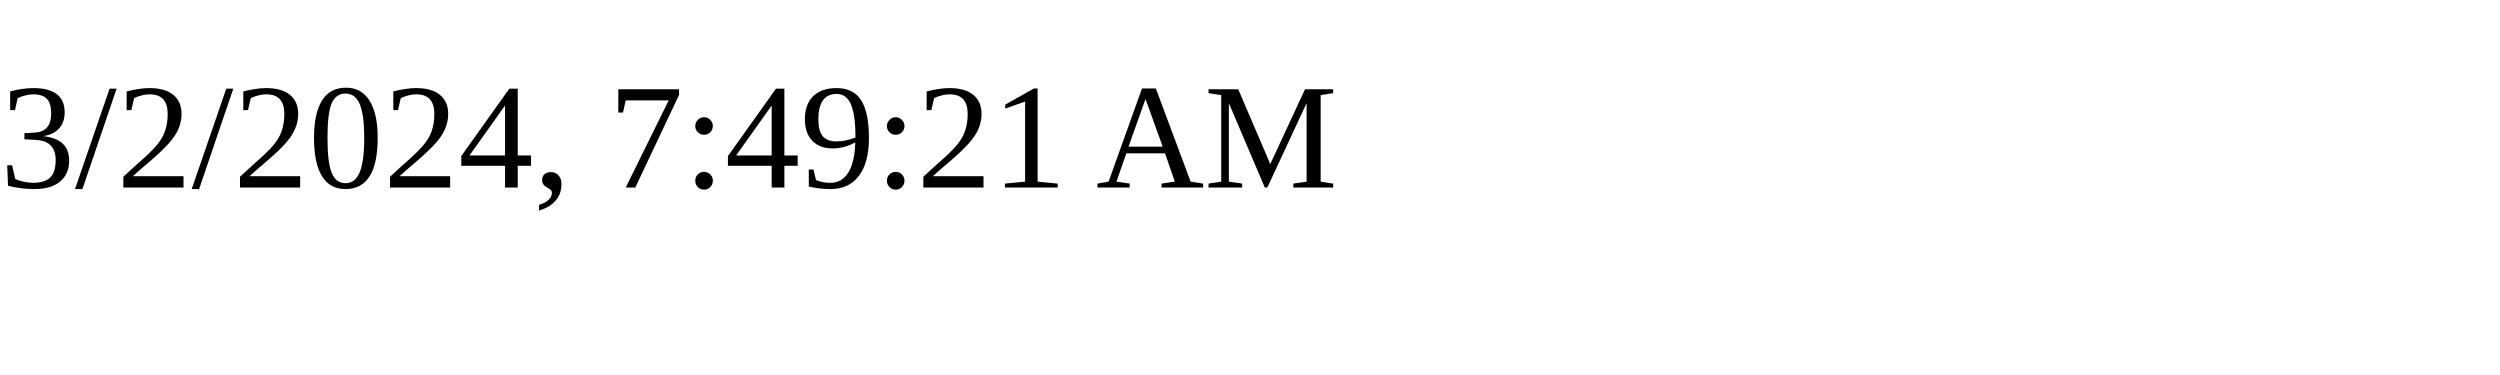
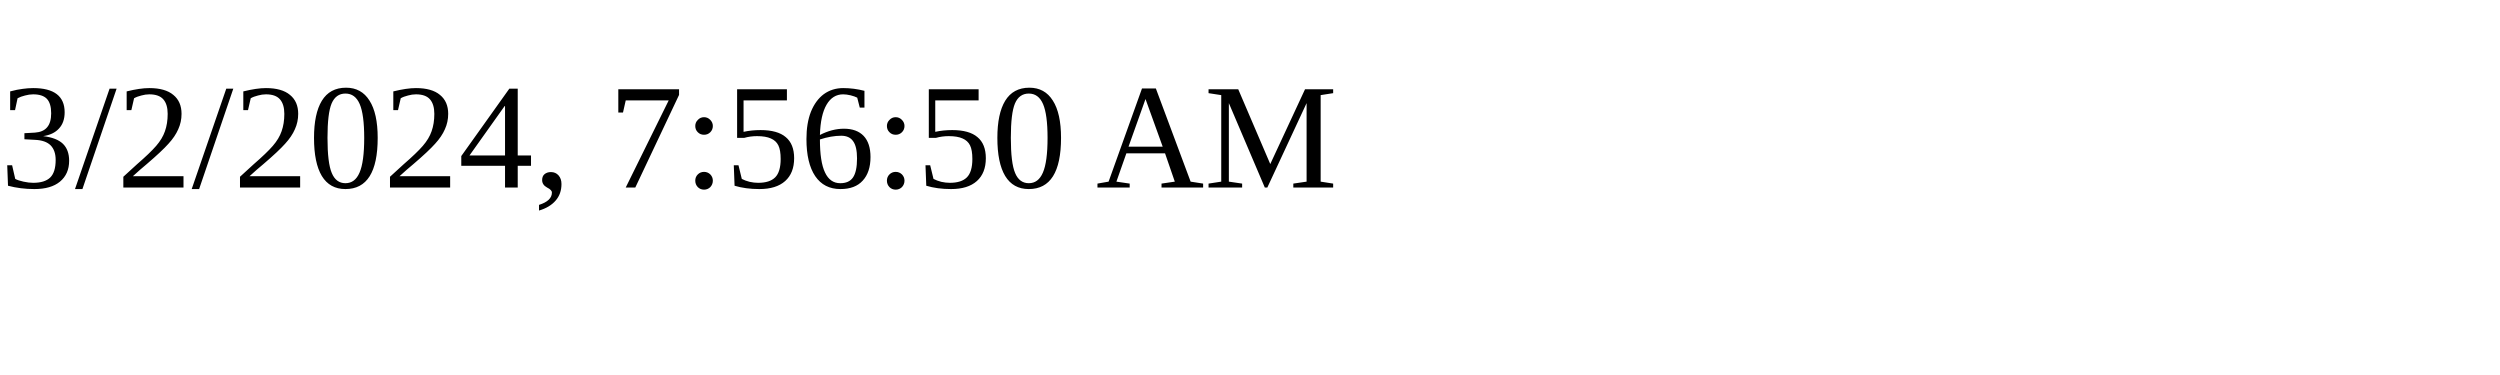
<svg xmlns="http://www.w3.org/2000/svg" height="30" width="200">
-   <text x="0" y="15">3/2/2024, 7:49:21 AM</text>
+   <text x="0" y="15">3/2/2024, 7:56:50 AM</text>
</svg>
